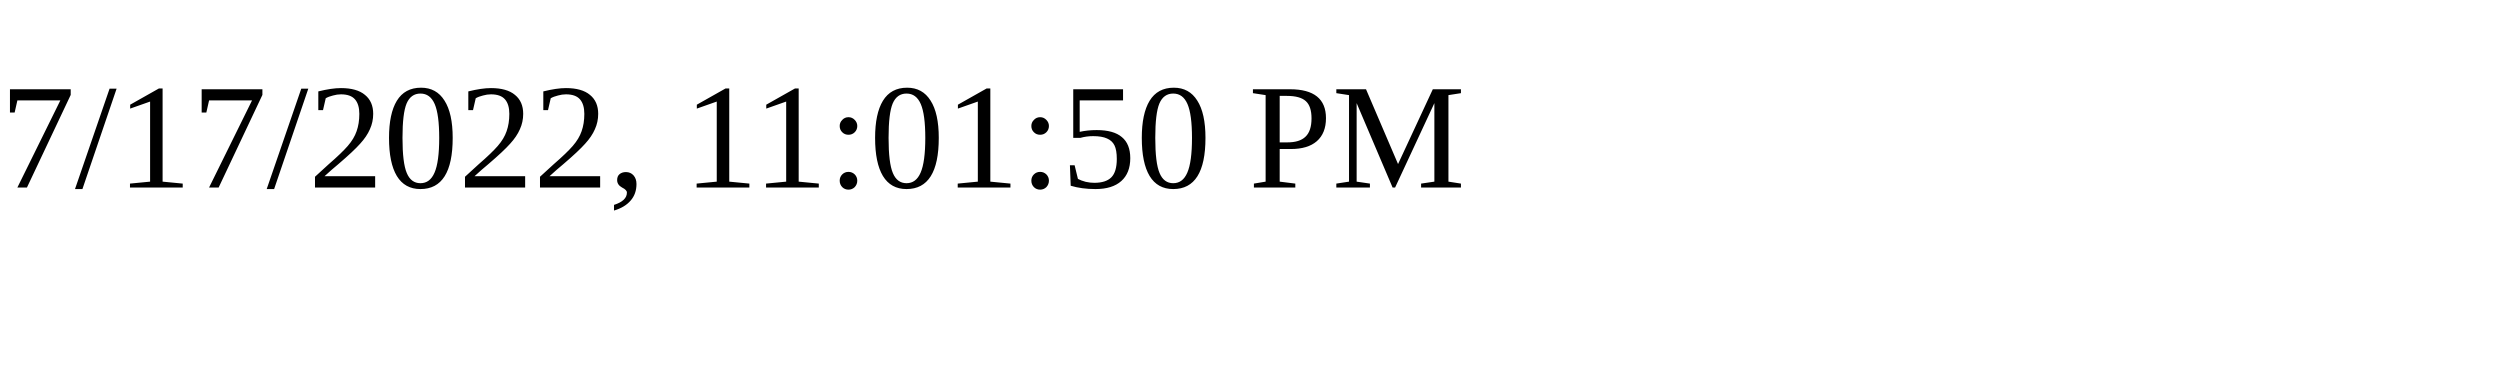
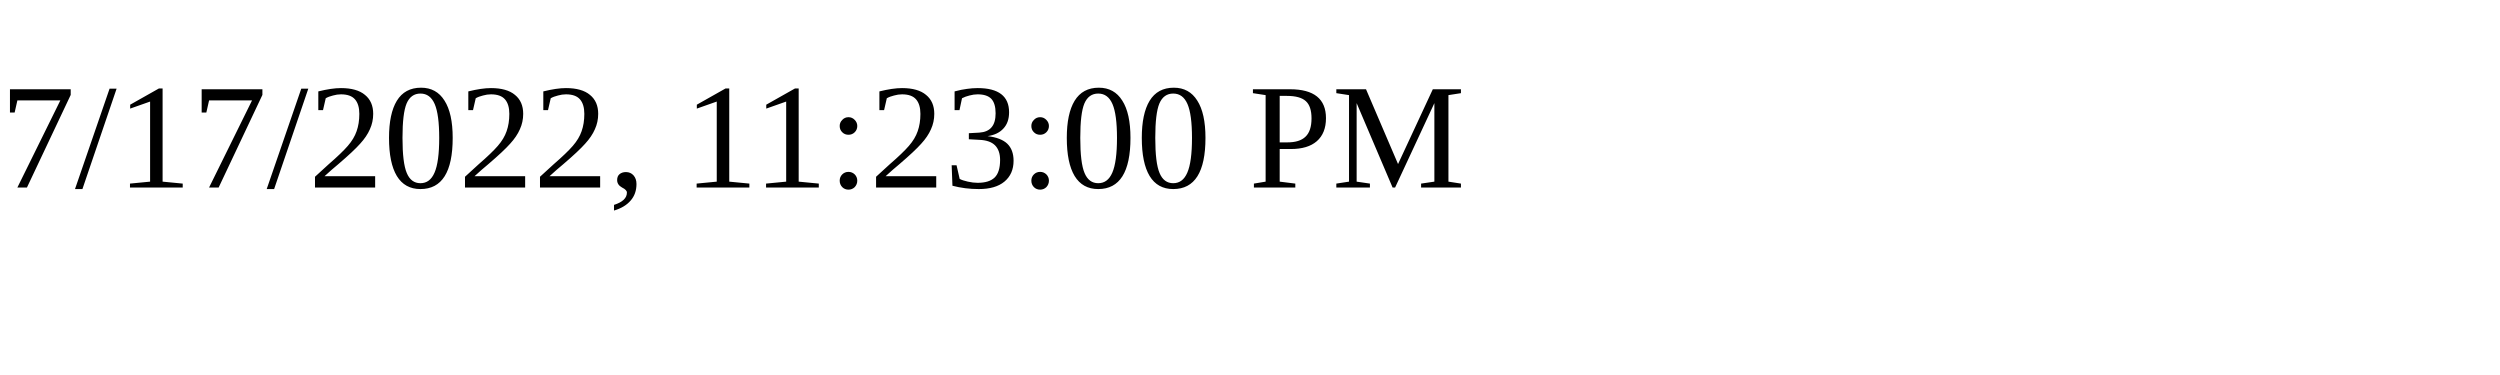
<svg xmlns="http://www.w3.org/2000/svg" height="30" width="200">
-   <text x="0" y="15">7/17/2022, 11:01:50 PM</text>
+   <text x="0" y="15">7/17/2022, 11:23:00 PM</text>
</svg>
